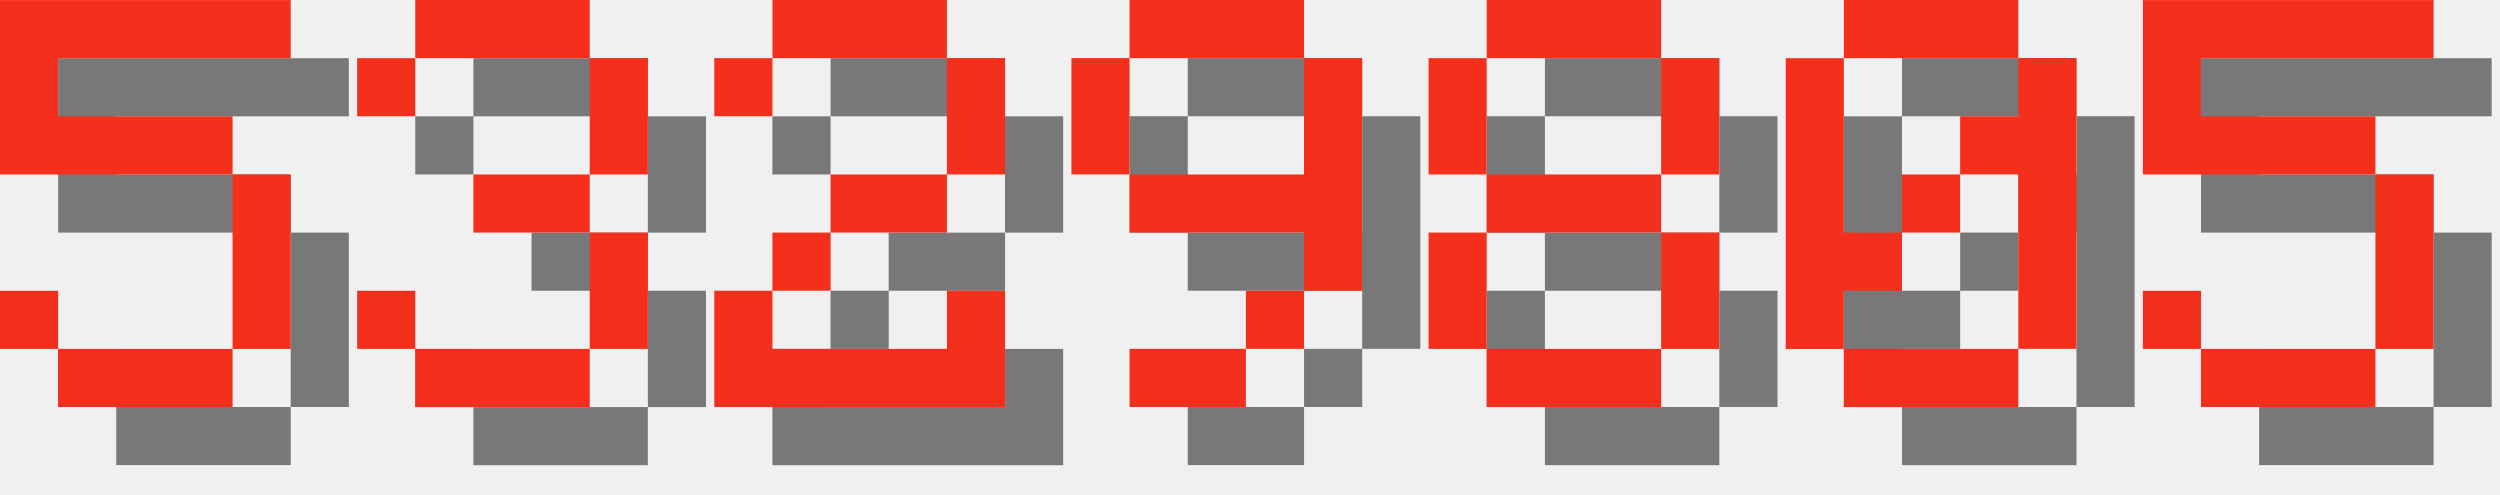
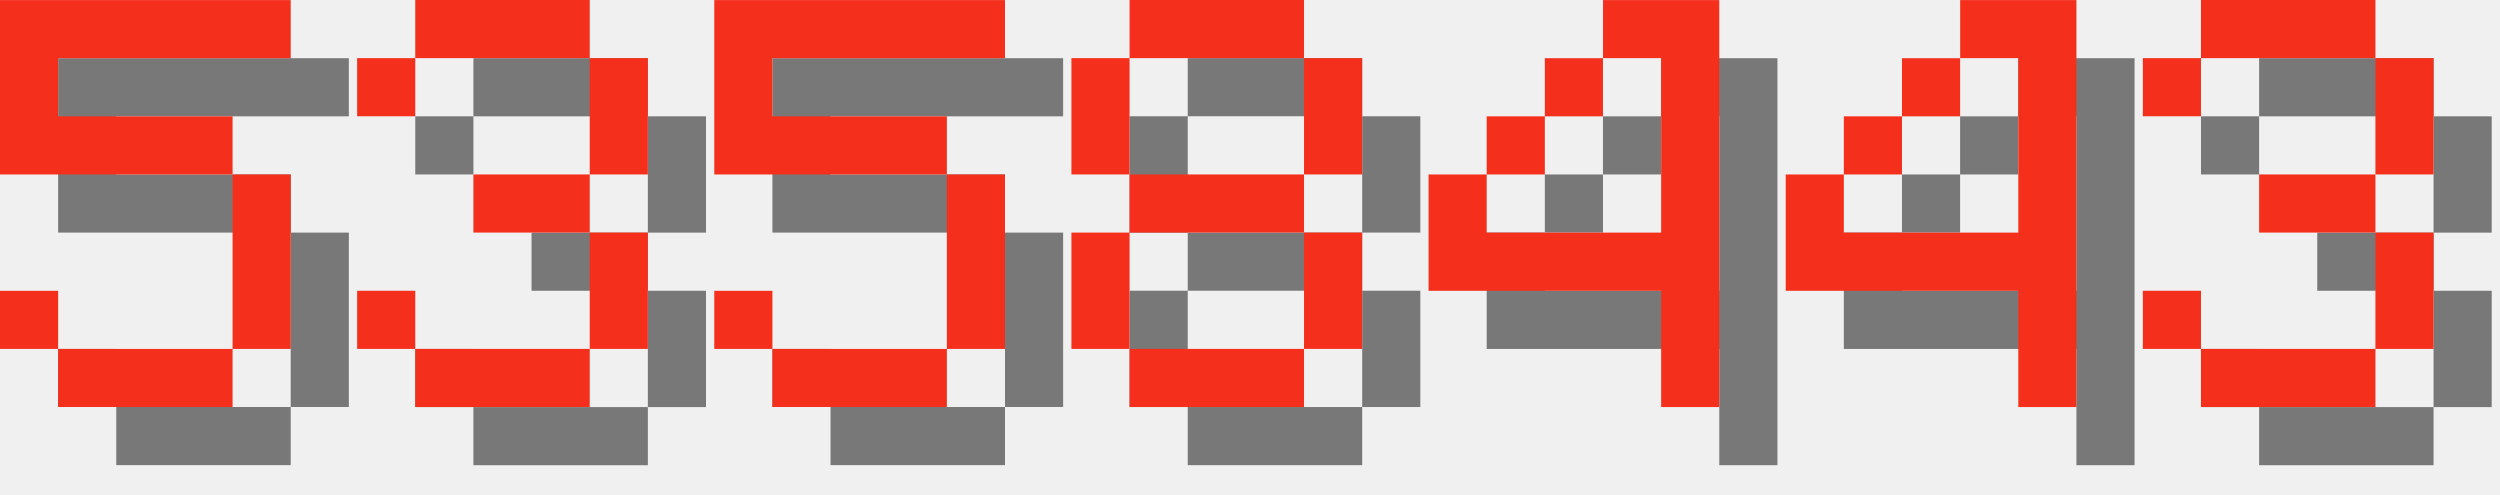
<svg xmlns="http://www.w3.org/2000/svg" version="1.1" width="182.0" height="36">
  <style>
        .text-foreground {
            fill: #F4301C;
        }
        .text-shadow {
            fill: #000000;
            fill-opacity: 0.5;
        }
    </style>
  <g class="digit" id="digit_5" transform="translate(0.0, 0), scale(4)">
    <path id="digit_5_shadow" class="text-shadow" d="m1.058 1.058v3.175h4.233v3.175h-3.175v-1.058h-1.058v1.058h1.058v1.058h3.175v-1.058h1.058v-3.175h-1.058v-1.058h-3.175v-1.058h4.233v-1.058h-5.292z" fill-opacity=".5" style="paint-order:stroke fill markers" />
    <path id="digit_5_fg" class="text-foreground" d="m0 0v3.175h4.233v3.175h-3.175v-1.058h-1.058v1.058h1.058v1.058h3.175v-1.058h1.058v-3.175h-1.058v-1.058h-3.175v-1.058h4.233v-1.058h-5.292z" fill="#fff" style="paint-order:stroke fill markers" />
  </g>
  <g class="digit" id="digit_3" transform="translate(26.0, 0), scale(4)">
    <path id="digit_3_shadow" class="text-shadow" d="m1.058 2.117v1.058h1.058v-1.058h3.175v2.117h-2.117v1.058h2.117v2.117h-3.175v-1.058h-1.058v1.058h1.058v1.058h3.175v-1.058h1.058v-2.117h-1.058v-1.058h1.058v-2.117h-1.058v-1.058h-3.175v1.058h-1.058z" fill-opacity=".5" style="paint-order:stroke fill markers" />
    <path id="digit_3_fg" class="text-foreground" d="m0 1.058v1.058h1.058v-1.058h3.175v2.117h-2.117v1.058h2.117v2.117h-3.175v-1.058h-1.058v1.058h1.058v1.058h3.175v-1.058h1.058v-2.117h-1.058v-1.058h1.058v-2.117h-1.058v-1.058h-3.175v1.058h-1.058z" fill="#fff" style="paint-order:stroke fill markers" />
  </g>
-   <g class="digit" id="digit_2" transform="translate(52.0, 0), scale(4)">
-     <path id="digit_2_shadow" class="text-shadow" d="m1.058 2.117v1.058h1.058v-1.058h3.175v2.117h-2.117v1.058h-1.058v1.058h-1.058v2.117h5.292v-2.117h-1.058v1.058h-3.175v-1.058h1.058v-1.058h2.117v-1.058h1.058v-2.117h-1.058v-1.058h-3.175v1.058h-1.058z" fill-opacity=".5" style="paint-order:stroke fill markers" />
-     <path id="digit_2_fg" class="text-foreground" d="m0 1.058v1.058h1.058v-1.058h3.175v2.117h-2.117v1.058h-1.058v1.058h-1.058v2.117h5.292v-2.117h-1.058v1.058h-3.175v-1.058h1.058v-1.058h2.117v-1.058h1.058v-2.117h-1.058v-1.058h-3.175v1.058h-1.058z" fill="#fff" style="paint-order:stroke fill markers" />
+   <g class="digit" id="digit_5" transform="translate(52.0, 0), scale(4)">
+     <path id="digit_5_shadow" class="text-shadow" d="m1.058 1.058v3.175h4.233v3.175h-3.175v-1.058h-1.058v1.058h1.058v1.058h3.175v-1.058h1.058v-3.175h-1.058v-1.058h-3.175v-1.058h4.233v-1.058h-5.292z" fill-opacity=".5" style="paint-order:stroke fill markers" />
+     <path id="digit_5_fg" class="text-foreground" d="m0 0v3.175h4.233v3.175h-3.175v-1.058h-1.058v1.058h1.058v1.058h3.175v-1.058h1.058v-3.175h-1.058v-1.058h-3.175v-1.058h4.233v-1.058h-5.292z" fill="#fff" style="paint-order:stroke fill markers" />
  </g>
-   <g class="digit" id="digit_9" transform="translate(78.0, 0), scale(4)">
-     <path id="digit_9_shadow" class="text-shadow" d="m2.117 1.058v1.058h3.175v-1.058h-3.175zm3.175 1.058v2.117h-3.175v1.058h3.175v1.058h1.058v-4.233h-1.058zm0 4.233h-1.058v1.058h1.058v-1.058zm-1.058 1.058h-2.117v1.058h2.117v-1.058zm-2.117-3.175v-2.117h-1.058v2.117h1.058z" fill-opacity=".5" style="paint-order:stroke fill markers" />
-     <path id="digit_9_fg" class="text-foreground" d="m1.058 0v1.058h3.175v-1.058h-3.175zm3.175 1.058v2.117h-3.175v1.058h3.175v1.058h1.058v-4.233h-1.058zm0 4.233h-1.058v1.058h1.058v-1.058zm-1.058 1.058h-2.117v1.058h2.117v-1.058zm-2.117-3.175v-2.117h-1.058v2.117h1.058z" fill="#fff" style="paint-order:stroke fill markers" />
-   </g>
-   <g class="digit" id="digit_8" transform="translate(104.0, 0), scale(4)">
+   <g class="digit" id="digit_8" transform="translate(78.0, 0), scale(4)">
    <path id="digit_8_shadow" class="text-shadow" d="m2.117 1.058v1.058h3.175v-1.058h-3.175zm3.175 1.058v2.117h1.058v-2.117h-1.058zm0 2.117h-3.175v1.058h3.175v-1.058zm0 1.058v2.117h1.058v-2.117h-1.058zm0 2.117h-3.175v1.058h3.175v-1.058zm-3.175 0v-2.117h-1.058v2.117h1.058zm0-3.175v-2.117h-1.058v2.117h1.058z" fill-opacity=".5" style="paint-order:stroke fill markers" />
    <path id="digit_8_fg" class="text-foreground" d="m1.058 0v1.058h3.175v-1.058h-3.175zm3.175 1.058v2.117h1.058v-2.117h-1.058zm0 2.117h-3.175v1.058h3.175v-1.058zm0 1.058v2.117h1.058v-2.117h-1.058zm0 2.117h-3.175v1.058h3.175v-1.058zm-3.175 0v-2.117h-1.058v2.117h1.058zm0-3.175v-2.117h-1.058v2.117h1.058z" fill="#fff" style="paint-order:stroke fill markers" />
  </g>
-   <g class="digit" id="digit_0" transform="translate(130.0, 0), scale(4)">
-     <path id="digit_0_shadow" class="text-shadow" d="m2.117 1.058v1.058h3.175v-1.058h-3.175zm3.175 1.058v1.058h-1.058v1.058h1.058v3.175h1.058v-5.292h-1.058zm0 5.292h-3.175v1.058h3.175v-1.058zm-3.175 0v-1.058h1.058v-1.058h-1.058v-3.175h-1.058v5.292h1.058zm1.058-2.117h1.058v-1.058h-1.058v1.058z" fill-opacity=".5" style="paint-order:stroke fill markers" />
-     <path id="digit_0_fg" class="text-foreground" d="m1.058 0v1.058h3.175v-1.058h-3.175zm3.175 1.058v1.058h-1.058v1.058h1.058v3.175h1.058v-5.292h-1.058zm0 5.292h-3.175v1.058h3.175v-1.058zm-3.175 0v-1.058h1.058v-1.058h-1.058v-3.175h-1.058v5.292h1.058zm1.058-2.117h1.058v-1.058h-1.058v1.058z" fill="#fff" style="paint-order:stroke fill markers" />
+   <g class="digit" id="digit_4" transform="translate(104.0, 0), scale(4)">
+     <path id="digit_4_shadow" class="text-shadow" d="m4.233 1.058v1.058h1.058v3.175h-3.175v-1.058h-1.058v2.117h4.233v2.117h1.058v-7.408h-2.117zm-2.117 3.175h1.058v-1.058h-1.058v1.058zm1.058-1.058h1.058v-1.058h-1.058v1.058z" fill-opacity=".5" style="paint-order:stroke fill markers" />
+     <path id="digit_4_fg" class="text-foreground" d="m3.175 0v1.058h1.058v3.175h-3.175v-1.058h-1.058v2.117h4.233v2.117h1.058v-7.408h-2.117zm-2.117 3.175h1.058v-1.058h-1.058v1.058zm1.058-1.058h1.058v-1.058h-1.058v1.058z" fill="#fff" style="paint-order:stroke fill markers" />
  </g>
-   <g class="digit" id="digit_5" transform="translate(156.0, 0), scale(4)">
-     <path id="digit_5_shadow" class="text-shadow" d="m1.058 1.058v3.175h4.233v3.175h-3.175v-1.058h-1.058v1.058h1.058v1.058h3.175v-1.058h1.058v-3.175h-1.058v-1.058h-3.175v-1.058h4.233v-1.058h-5.292z" fill-opacity=".5" style="paint-order:stroke fill markers" />
-     <path id="digit_5_fg" class="text-foreground" d="m0 0v3.175h4.233v3.175h-3.175v-1.058h-1.058v1.058h1.058v1.058h3.175v-1.058h1.058v-3.175h-1.058v-1.058h-3.175v-1.058h4.233v-1.058h-5.292z" fill="#fff" style="paint-order:stroke fill markers" />
+   <g class="digit" id="digit_4" transform="translate(130.0, 0), scale(4)">
+     <path id="digit_4_shadow" class="text-shadow" d="m4.233 1.058v1.058h1.058v3.175h-3.175v-1.058h-1.058v2.117h4.233v2.117h1.058v-7.408h-2.117zm-2.117 3.175h1.058v-1.058h-1.058v1.058zm1.058-1.058h1.058v-1.058h-1.058v1.058z" fill-opacity=".5" style="paint-order:stroke fill markers" />
+     <path id="digit_4_fg" class="text-foreground" d="m3.175 0v1.058h1.058v3.175h-3.175v-1.058h-1.058v2.117h4.233v2.117h1.058v-7.408h-2.117zm-2.117 3.175h1.058v-1.058h-1.058v1.058zm1.058-1.058h1.058v-1.058h-1.058v1.058z" fill="#fff" style="paint-order:stroke fill markers" />
+   </g>
+   <g class="digit" id="digit_3" transform="translate(156.0, 0), scale(4)">
+     <path id="digit_3_shadow" class="text-shadow" d="m1.058 2.117v1.058h1.058v-1.058h3.175v2.117h-2.117v1.058h2.117v2.117h-3.175v-1.058h-1.058v1.058h1.058v1.058h3.175v-1.058h1.058v-2.117h-1.058v-1.058h1.058v-2.117h-1.058v-1.058h-3.175v1.058h-1.058z" fill-opacity=".5" style="paint-order:stroke fill markers" />
+     <path id="digit_3_fg" class="text-foreground" d="m0 1.058v1.058h1.058v-1.058h3.175v2.117h-2.117v1.058h2.117v2.117h-3.175v-1.058h-1.058v1.058h1.058v1.058h3.175v-1.058h1.058v-2.117h-1.058v-1.058h1.058v-2.117h-1.058v-1.058h-3.175v1.058h-1.058z" fill="#fff" style="paint-order:stroke fill markers" />
  </g>
</svg>
